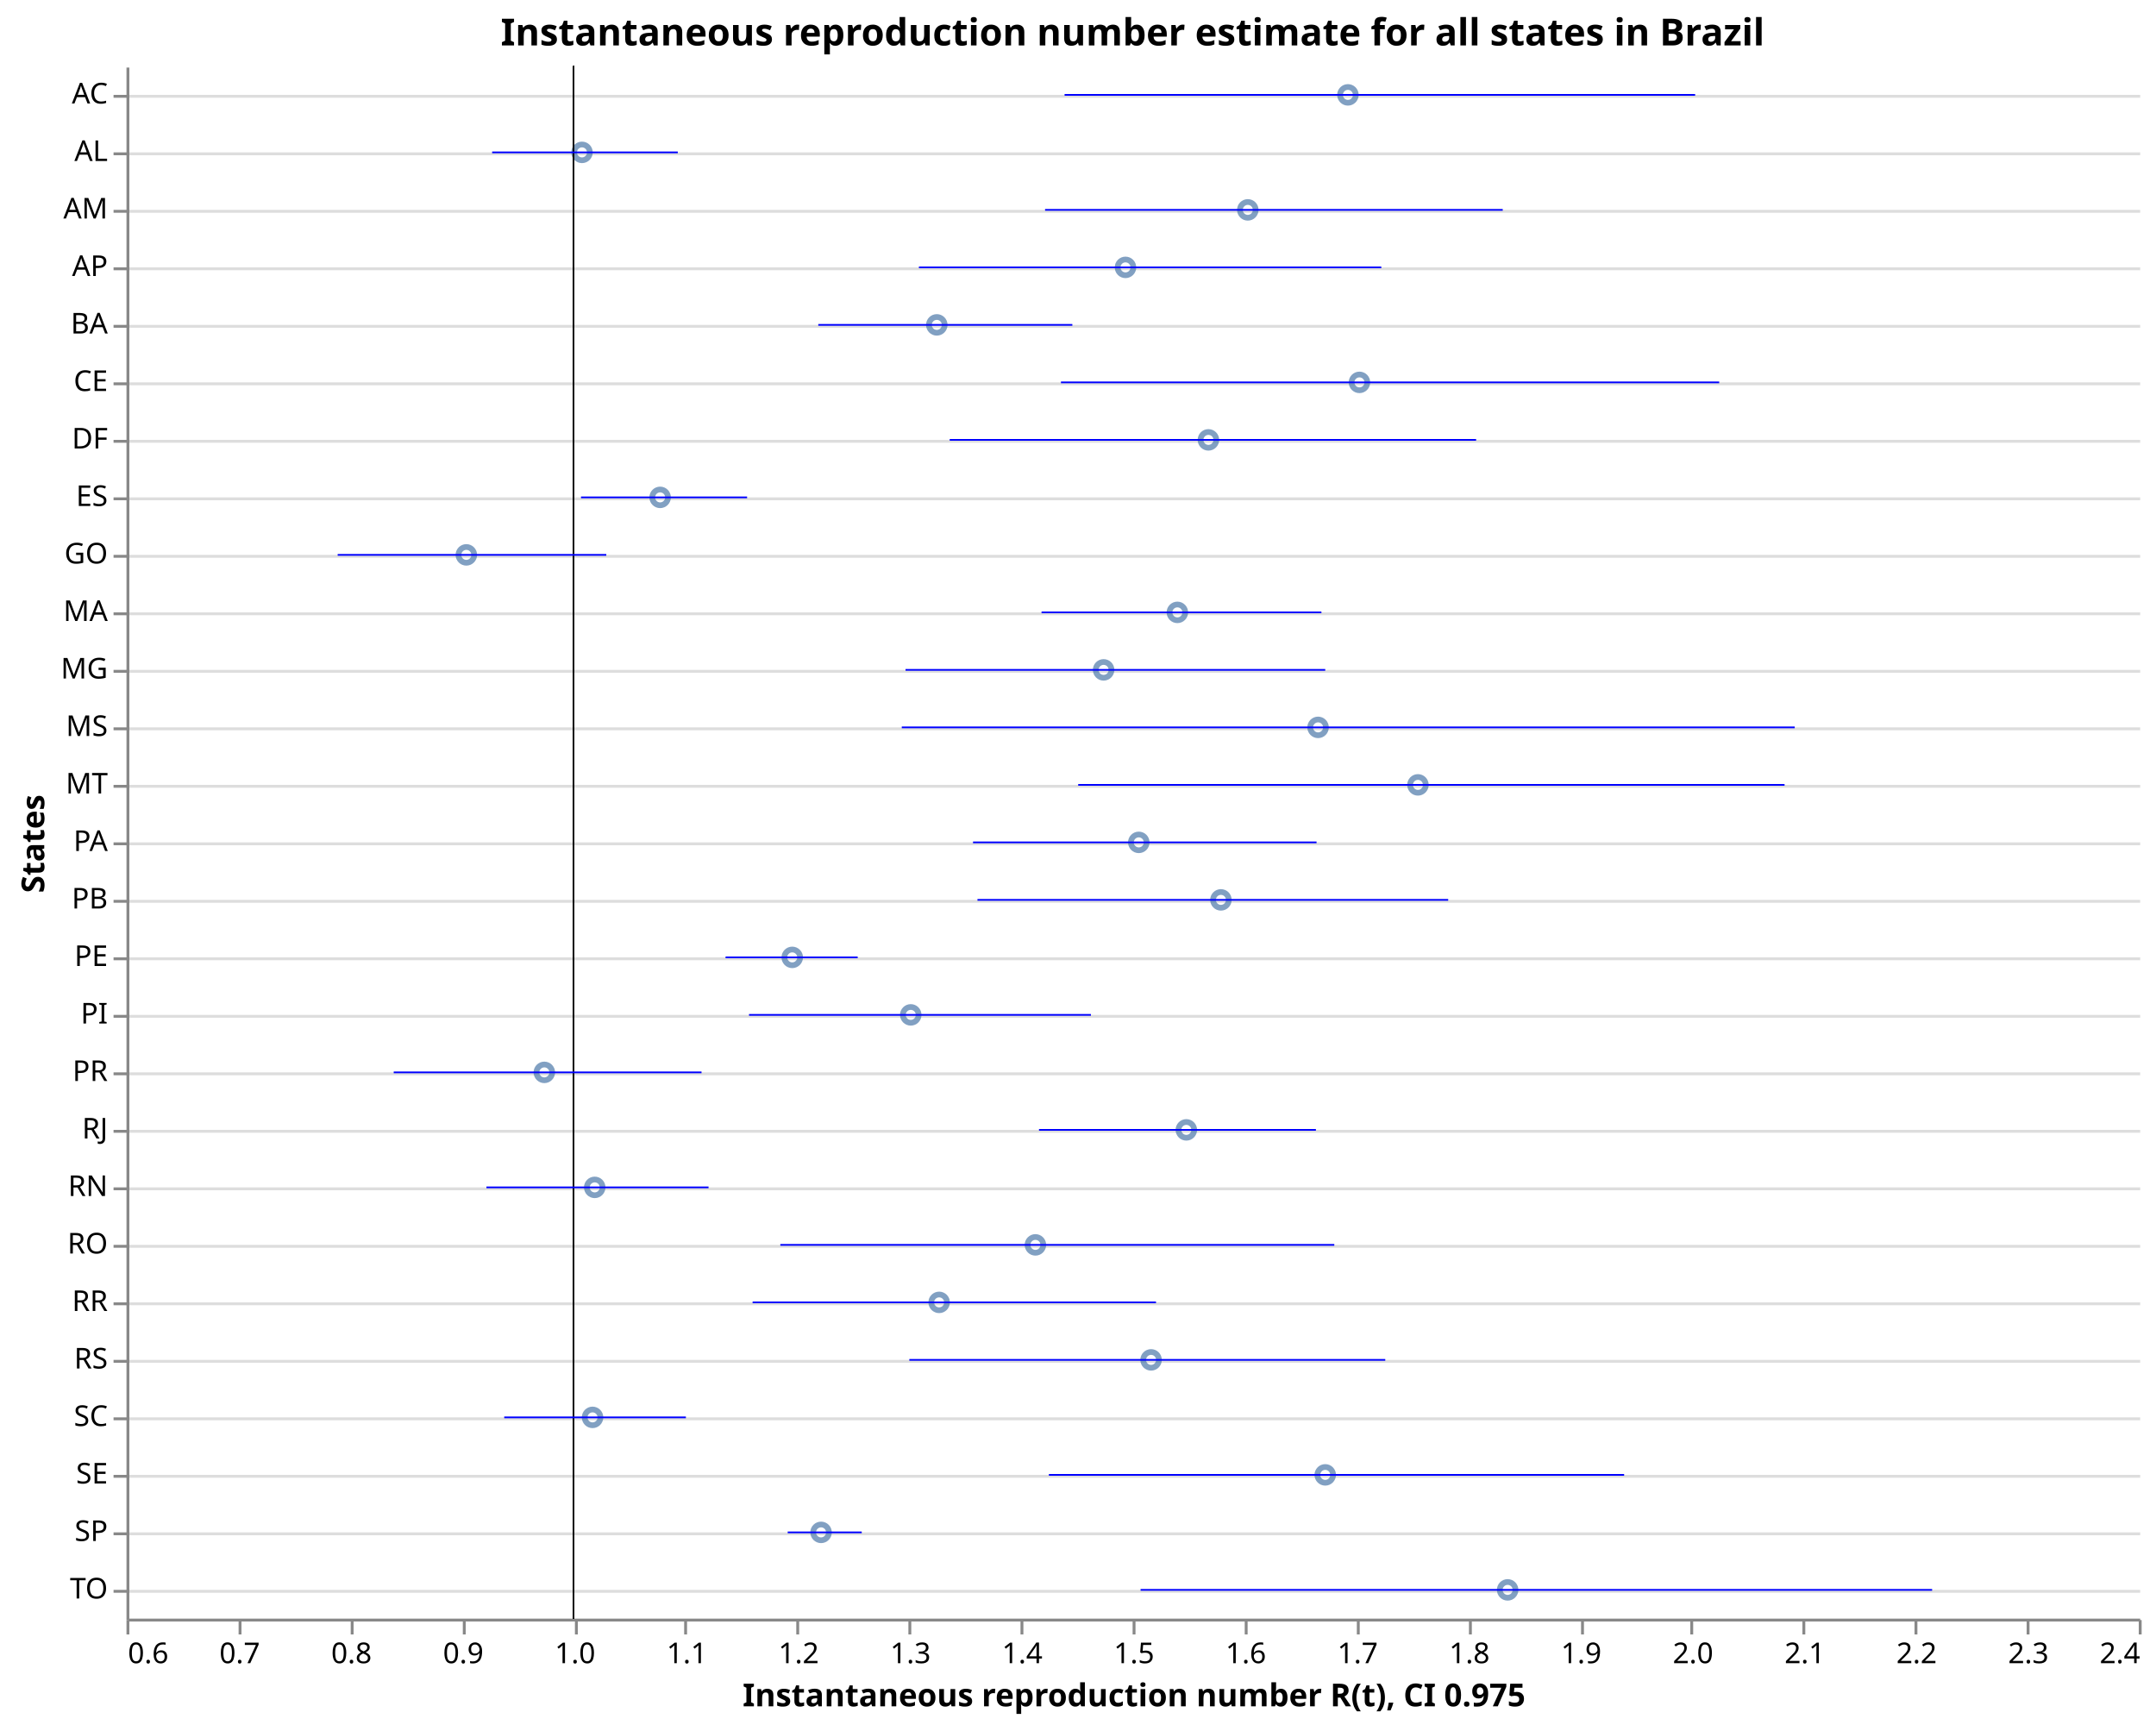
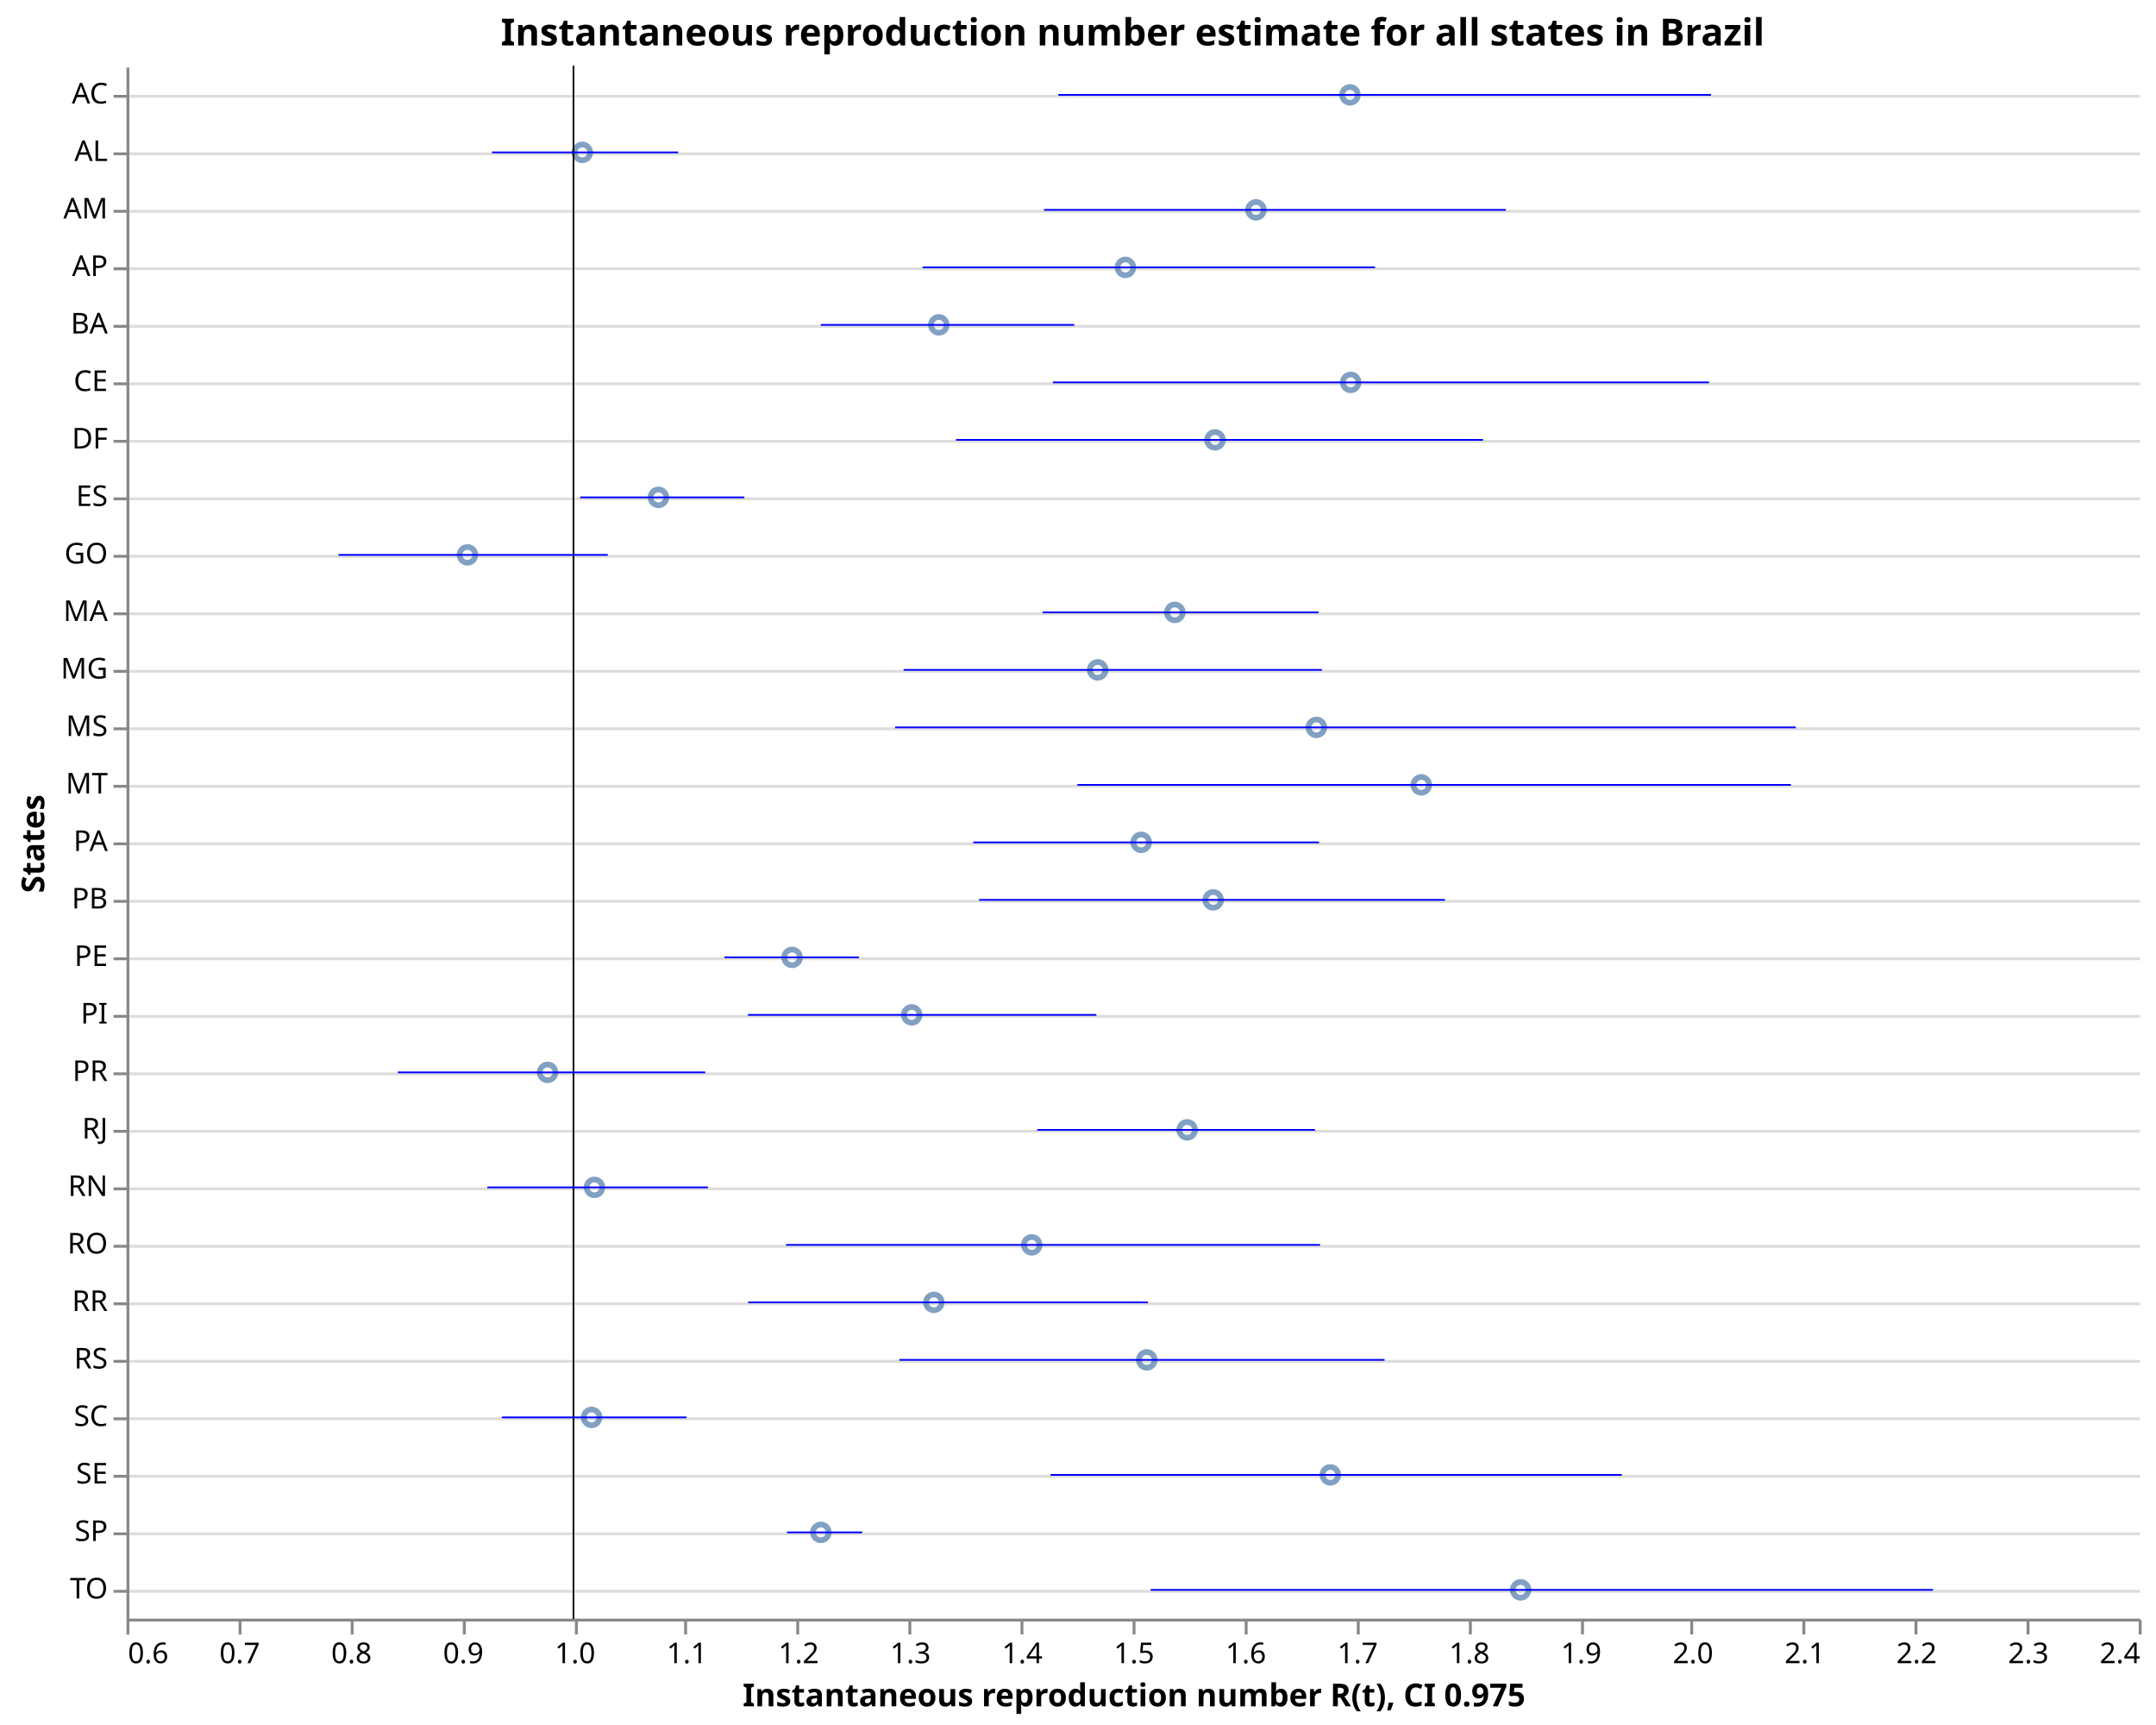
<svg xmlns="http://www.w3.org/2000/svg" class="marks" width="750" height="600" viewBox="0 0 750 600" version="1.1">
  <rect width="750" height="600" style="fill: white;" />
  <g transform="translate(44,23)">
    <g class="mark-group role-frame root">
      <g transform="translate(0,0)">
        <path class="background" d="M0.5,0.5h700v540h-700Z" style="fill: none; stroke: none;" />
        <g>
          <g class="mark-group role-axis">
            <g transform="translate(0.5,0.5)">
              <path class="background" d="M0,0h0v0h0Z" style="pointer-events: none; fill: none;" />
              <g>
                <g class="mark-rule role-axis-grid" style="pointer-events: none;">
                  <line transform="translate(0,10)" x2="700" y2="0" style="fill: none; stroke: #ddd; stroke-width: 1; opacity: 1;" />
                  <line transform="translate(0,30)" x2="700" y2="0" style="fill: none; stroke: #ddd; stroke-width: 1; opacity: 1;" />
                  <line transform="translate(0,50)" x2="700" y2="0" style="fill: none; stroke: #ddd; stroke-width: 1; opacity: 1;" />
                  <line transform="translate(0,70)" x2="700" y2="0" style="fill: none; stroke: #ddd; stroke-width: 1; opacity: 1;" />
                  <line transform="translate(0,90)" x2="700" y2="0" style="fill: none; stroke: #ddd; stroke-width: 1; opacity: 1;" />
                  <line transform="translate(0,110)" x2="700" y2="0" style="fill: none; stroke: #ddd; stroke-width: 1; opacity: 1;" />
                  <line transform="translate(0,130)" x2="700" y2="0" style="fill: none; stroke: #ddd; stroke-width: 1; opacity: 1;" />
                  <line transform="translate(0,150)" x2="700" y2="0" style="fill: none; stroke: #ddd; stroke-width: 1; opacity: 1;" />
                  <line transform="translate(0,170)" x2="700" y2="0" style="fill: none; stroke: #ddd; stroke-width: 1; opacity: 1;" />
                  <line transform="translate(0,190)" x2="700" y2="0" style="fill: none; stroke: #ddd; stroke-width: 1; opacity: 1;" />
                  <line transform="translate(0,210)" x2="700" y2="0" style="fill: none; stroke: #ddd; stroke-width: 1; opacity: 1;" />
                  <line transform="translate(0,230)" x2="700" y2="0" style="fill: none; stroke: #ddd; stroke-width: 1; opacity: 1;" />
                  <line transform="translate(0,250)" x2="700" y2="0" style="fill: none; stroke: #ddd; stroke-width: 1; opacity: 1;" />
                  <line transform="translate(0,270)" x2="700" y2="0" style="fill: none; stroke: #ddd; stroke-width: 1; opacity: 1;" />
                  <line transform="translate(0,290)" x2="700" y2="0" style="fill: none; stroke: #ddd; stroke-width: 1; opacity: 1;" />
                  <line transform="translate(0,310)" x2="700" y2="0" style="fill: none; stroke: #ddd; stroke-width: 1; opacity: 1;" />
                  <line transform="translate(0,330)" x2="700" y2="0" style="fill: none; stroke: #ddd; stroke-width: 1; opacity: 1;" />
                  <line transform="translate(0,350)" x2="700" y2="0" style="fill: none; stroke: #ddd; stroke-width: 1; opacity: 1;" />
                  <line transform="translate(0,370)" x2="700" y2="0" style="fill: none; stroke: #ddd; stroke-width: 1; opacity: 1;" />
                  <line transform="translate(0,390)" x2="700" y2="0" style="fill: none; stroke: #ddd; stroke-width: 1; opacity: 1;" />
                  <line transform="translate(0,410)" x2="700" y2="0" style="fill: none; stroke: #ddd; stroke-width: 1; opacity: 1;" />
                  <line transform="translate(0,430)" x2="700" y2="0" style="fill: none; stroke: #ddd; stroke-width: 1; opacity: 1;" />
                  <line transform="translate(0,450)" x2="700" y2="0" style="fill: none; stroke: #ddd; stroke-width: 1; opacity: 1;" />
                  <line transform="translate(0,470)" x2="700" y2="0" style="fill: none; stroke: #ddd; stroke-width: 1; opacity: 1;" />
                  <line transform="translate(0,490)" x2="700" y2="0" style="fill: none; stroke: #ddd; stroke-width: 1; opacity: 1;" />
                  <line transform="translate(0,510)" x2="700" y2="0" style="fill: none; stroke: #ddd; stroke-width: 1; opacity: 1;" />
                  <line transform="translate(0,530)" x2="700" y2="0" style="fill: none; stroke: #ddd; stroke-width: 1; opacity: 1;" />
                </g>
              </g>
              <path class="foreground" d="" style="pointer-events: none; display: none; fill: none;" />
            </g>
          </g>
          <g class="mark-group role-axis">
            <g transform="translate(0.5,540.5)">
              <path class="background" d="M0,0h0v0h0Z" style="pointer-events: none; fill: none;" />
              <g>
                <g class="mark-rule role-axis-tick" style="pointer-events: none;">
                  <line transform="translate(0,0)" x2="0" y2="5" style="fill: none; stroke: #888; stroke-width: 1; opacity: 1;" />
                  <line transform="translate(39,0)" x2="0" y2="5" style="fill: none; stroke: #888; stroke-width: 1; opacity: 1;" />
                  <line transform="translate(78,0)" x2="0" y2="5" style="fill: none; stroke: #888; stroke-width: 1; opacity: 1;" />
                  <line transform="translate(117,0)" x2="0" y2="5" style="fill: none; stroke: #888; stroke-width: 1; opacity: 1;" />
                  <line transform="translate(156,0)" x2="0" y2="5" style="fill: none; stroke: #888; stroke-width: 1; opacity: 1;" />
                  <line transform="translate(194,0)" x2="0" y2="5" style="fill: none; stroke: #888; stroke-width: 1; opacity: 1;" />
                  <line transform="translate(233,0)" x2="0" y2="5" style="fill: none; stroke: #888; stroke-width: 1; opacity: 1;" />
                  <line transform="translate(272,0)" x2="0" y2="5" style="fill: none; stroke: #888; stroke-width: 1; opacity: 1;" />
                  <line transform="translate(311,0)" x2="0" y2="5" style="fill: none; stroke: #888; stroke-width: 1; opacity: 1;" />
                  <line transform="translate(350,0)" x2="0" y2="5" style="fill: none; stroke: #888; stroke-width: 1; opacity: 1;" />
                  <line transform="translate(389,0)" x2="0" y2="5" style="fill: none; stroke: #888; stroke-width: 1; opacity: 1;" />
                  <line transform="translate(428,0)" x2="0" y2="5" style="fill: none; stroke: #888; stroke-width: 1; opacity: 1;" />
                  <line transform="translate(467,0)" x2="0" y2="5" style="fill: none; stroke: #888; stroke-width: 1; opacity: 1;" />
                  <line transform="translate(506,0)" x2="0" y2="5" style="fill: none; stroke: #888; stroke-width: 1; opacity: 1;" />
                  <line transform="translate(544,0)" x2="0" y2="5" style="fill: none; stroke: #888; stroke-width: 1; opacity: 1;" />
                  <line transform="translate(583,0)" x2="0" y2="5" style="fill: none; stroke: #888; stroke-width: 1; opacity: 1;" />
                  <line transform="translate(622,0)" x2="0" y2="5" style="fill: none; stroke: #888; stroke-width: 1; opacity: 1;" />
                  <line transform="translate(661,0)" x2="0" y2="5" style="fill: none; stroke: #888; stroke-width: 1; opacity: 1;" />
                  <line transform="translate(700,0)" x2="0" y2="5" style="fill: none; stroke: #888; stroke-width: 1; opacity: 1;" />
                </g>
                <g class="mark-text role-axis-label" style="pointer-events: none;">
                  <text text-anchor="start" transform="translate(0,15)" style="font-family: sans-serif; font-size: 10px; fill: #000; opacity: 1;">0.6</text>
                  <text text-anchor="middle" transform="translate(38.88889,15)" style="font-family: sans-serif; font-size: 10px; fill: #000; opacity: 1;">0.7</text>
                  <text text-anchor="middle" transform="translate(77.77778,15)" style="font-family: sans-serif; font-size: 10px; fill: #000; opacity: 1;">0.8</text>
                  <text text-anchor="middle" transform="translate(116.6667,15)" style="font-family: sans-serif; font-size: 10px; fill: #000; opacity: 1;">0.9</text>
                  <text text-anchor="middle" transform="translate(155.5556,15)" style="font-family: sans-serif; font-size: 10px; fill: #000; opacity: 1;">1.0</text>
                  <text text-anchor="middle" transform="translate(194.4444,15)" style="font-family: sans-serif; font-size: 10px; fill: #000; opacity: 1;">1.1</text>
                  <text text-anchor="middle" transform="translate(233.3333,15)" style="font-family: sans-serif; font-size: 10px; fill: #000; opacity: 1;">1.2</text>
                  <text text-anchor="middle" transform="translate(272.2222,15)" style="font-family: sans-serif; font-size: 10px; fill: #000; opacity: 1;">1.3</text>
                  <text text-anchor="middle" transform="translate(311.1111,15)" style="font-family: sans-serif; font-size: 10px; fill: #000; opacity: 1;">1.4</text>
                  <text text-anchor="middle" transform="translate(350,15)" style="font-family: sans-serif; font-size: 10px; fill: #000; opacity: 1;">1.5</text>
                  <text text-anchor="middle" transform="translate(388.8889,15)" style="font-family: sans-serif; font-size: 10px; fill: #000; opacity: 1;">1.6</text>
                  <text text-anchor="middle" transform="translate(427.7778,15)" style="font-family: sans-serif; font-size: 10px; fill: #000; opacity: 1;">1.7</text>
                  <text text-anchor="middle" transform="translate(466.6667,15)" style="font-family: sans-serif; font-size: 10px; fill: #000; opacity: 1;">1.8</text>
                  <text text-anchor="middle" transform="translate(505.5556,15)" style="font-family: sans-serif; font-size: 10px; fill: #000; opacity: 1;">1.9</text>
                  <text text-anchor="middle" transform="translate(544.4444,15)" style="font-family: sans-serif; font-size: 10px; fill: #000; opacity: 1;">2.0</text>
                  <text text-anchor="middle" transform="translate(583.3333,15)" style="font-family: sans-serif; font-size: 10px; fill: #000; opacity: 1;">2.1</text>
                  <text text-anchor="middle" transform="translate(622.2222,15)" style="font-family: sans-serif; font-size: 10px; fill: #000; opacity: 1;">2.2</text>
                  <text text-anchor="middle" transform="translate(661.1111,15)" style="font-family: sans-serif; font-size: 10px; fill: #000; opacity: 1;">2.3</text>
                  <text text-anchor="end" transform="translate(700,15)" style="font-family: sans-serif; font-size: 10px; fill: #000; opacity: 1;">2.4</text>
                </g>
                <g class="mark-rule role-axis-domain" style="pointer-events: none;">
                  <line transform="translate(0,0)" x2="700" y2="0" style="fill: none; stroke: #888; stroke-width: 1; opacity: 1;" />
                </g>
                <g class="mark-text role-axis-title" style="pointer-events: none;">
                  <text text-anchor="middle" transform="translate(350,30)" style="font-family: sans-serif; font-size: 11px; font-weight: bold; fill: #000; opacity: 1;">Instantaneous reproduction number R(t), CI 0.975</text>
                </g>
              </g>
              <path class="foreground" d="" style="pointer-events: none; display: none; fill: none;" />
            </g>
          </g>
          <g class="mark-group role-axis">
            <g transform="translate(0.5,0.5)">
              <path class="background" d="M0,0h0v0h0Z" style="pointer-events: none; fill: none;" />
              <g>
                <g class="mark-rule role-axis-tick" style="pointer-events: none;">
                  <line transform="translate(0,10)" x2="-5" y2="0" style="fill: none; stroke: #888; stroke-width: 1; opacity: 1;" />
                  <line transform="translate(0,30)" x2="-5" y2="0" style="fill: none; stroke: #888; stroke-width: 1; opacity: 1;" />
                  <line transform="translate(0,50)" x2="-5" y2="0" style="fill: none; stroke: #888; stroke-width: 1; opacity: 1;" />
                  <line transform="translate(0,70)" x2="-5" y2="0" style="fill: none; stroke: #888; stroke-width: 1; opacity: 1;" />
                  <line transform="translate(0,90)" x2="-5" y2="0" style="fill: none; stroke: #888; stroke-width: 1; opacity: 1;" />
                  <line transform="translate(0,110)" x2="-5" y2="0" style="fill: none; stroke: #888; stroke-width: 1; opacity: 1;" />
                  <line transform="translate(0,130)" x2="-5" y2="0" style="fill: none; stroke: #888; stroke-width: 1; opacity: 1;" />
                  <line transform="translate(0,150)" x2="-5" y2="0" style="fill: none; stroke: #888; stroke-width: 1; opacity: 1;" />
                  <line transform="translate(0,170)" x2="-5" y2="0" style="fill: none; stroke: #888; stroke-width: 1; opacity: 1;" />
                  <line transform="translate(0,190)" x2="-5" y2="0" style="fill: none; stroke: #888; stroke-width: 1; opacity: 1;" />
                  <line transform="translate(0,210)" x2="-5" y2="0" style="fill: none; stroke: #888; stroke-width: 1; opacity: 1;" />
                  <line transform="translate(0,230)" x2="-5" y2="0" style="fill: none; stroke: #888; stroke-width: 1; opacity: 1;" />
                  <line transform="translate(0,250)" x2="-5" y2="0" style="fill: none; stroke: #888; stroke-width: 1; opacity: 1;" />
                  <line transform="translate(0,270)" x2="-5" y2="0" style="fill: none; stroke: #888; stroke-width: 1; opacity: 1;" />
                  <line transform="translate(0,290)" x2="-5" y2="0" style="fill: none; stroke: #888; stroke-width: 1; opacity: 1;" />
                  <line transform="translate(0,310)" x2="-5" y2="0" style="fill: none; stroke: #888; stroke-width: 1; opacity: 1;" />
                  <line transform="translate(0,330)" x2="-5" y2="0" style="fill: none; stroke: #888; stroke-width: 1; opacity: 1;" />
                  <line transform="translate(0,350)" x2="-5" y2="0" style="fill: none; stroke: #888; stroke-width: 1; opacity: 1;" />
                  <line transform="translate(0,370)" x2="-5" y2="0" style="fill: none; stroke: #888; stroke-width: 1; opacity: 1;" />
                  <line transform="translate(0,390)" x2="-5" y2="0" style="fill: none; stroke: #888; stroke-width: 1; opacity: 1;" />
                  <line transform="translate(0,410)" x2="-5" y2="0" style="fill: none; stroke: #888; stroke-width: 1; opacity: 1;" />
                  <line transform="translate(0,430)" x2="-5" y2="0" style="fill: none; stroke: #888; stroke-width: 1; opacity: 1;" />
                  <line transform="translate(0,450)" x2="-5" y2="0" style="fill: none; stroke: #888; stroke-width: 1; opacity: 1;" />
                  <line transform="translate(0,470)" x2="-5" y2="0" style="fill: none; stroke: #888; stroke-width: 1; opacity: 1;" />
                  <line transform="translate(0,490)" x2="-5" y2="0" style="fill: none; stroke: #888; stroke-width: 1; opacity: 1;" />
                  <line transform="translate(0,510)" x2="-5" y2="0" style="fill: none; stroke: #888; stroke-width: 1; opacity: 1;" />
                  <line transform="translate(0,530)" x2="-5" y2="0" style="fill: none; stroke: #888; stroke-width: 1; opacity: 1;" />
                </g>
                <g class="mark-text role-axis-label" style="pointer-events: none;">
                  <text text-anchor="end" transform="translate(-7,12.5)" style="font-family: sans-serif; font-size: 10px; fill: #000; opacity: 1;">AC</text>
                  <text text-anchor="end" transform="translate(-7,32.5)" style="font-family: sans-serif; font-size: 10px; fill: #000; opacity: 1;">AL</text>
                  <text text-anchor="end" transform="translate(-7,52.5)" style="font-family: sans-serif; font-size: 10px; fill: #000; opacity: 1;">AM</text>
                  <text text-anchor="end" transform="translate(-7,72.5)" style="font-family: sans-serif; font-size: 10px; fill: #000; opacity: 1;">AP</text>
                  <text text-anchor="end" transform="translate(-7,92.5)" style="font-family: sans-serif; font-size: 10px; fill: #000; opacity: 1;">BA</text>
                  <text text-anchor="end" transform="translate(-7,112.5)" style="font-family: sans-serif; font-size: 10px; fill: #000; opacity: 1;">CE</text>
                  <text text-anchor="end" transform="translate(-7,132.5)" style="font-family: sans-serif; font-size: 10px; fill: #000; opacity: 1;">DF</text>
                  <text text-anchor="end" transform="translate(-7,152.5)" style="font-family: sans-serif; font-size: 10px; fill: #000; opacity: 1;">ES</text>
                  <text text-anchor="end" transform="translate(-7,172.5)" style="font-family: sans-serif; font-size: 10px; fill: #000; opacity: 1;">GO</text>
                  <text text-anchor="end" transform="translate(-7,192.5)" style="font-family: sans-serif; font-size: 10px; fill: #000; opacity: 1;">MA</text>
                  <text text-anchor="end" transform="translate(-7,212.5)" style="font-family: sans-serif; font-size: 10px; fill: #000; opacity: 1;">MG</text>
                  <text text-anchor="end" transform="translate(-7,232.5)" style="font-family: sans-serif; font-size: 10px; fill: #000; opacity: 1;">MS</text>
                  <text text-anchor="end" transform="translate(-7,252.5)" style="font-family: sans-serif; font-size: 10px; fill: #000; opacity: 1;">MT</text>
                  <text text-anchor="end" transform="translate(-7,272.5)" style="font-family: sans-serif; font-size: 10px; fill: #000; opacity: 1;">PA</text>
                  <text text-anchor="end" transform="translate(-7,292.5)" style="font-family: sans-serif; font-size: 10px; fill: #000; opacity: 1;">PB</text>
                  <text text-anchor="end" transform="translate(-7,312.5)" style="font-family: sans-serif; font-size: 10px; fill: #000; opacity: 1;">PE</text>
                  <text text-anchor="end" transform="translate(-7,332.5)" style="font-family: sans-serif; font-size: 10px; fill: #000; opacity: 1;">PI</text>
                  <text text-anchor="end" transform="translate(-7,352.5)" style="font-family: sans-serif; font-size: 10px; fill: #000; opacity: 1;">PR</text>
                  <text text-anchor="end" transform="translate(-7,372.5)" style="font-family: sans-serif; font-size: 10px; fill: #000; opacity: 1;">RJ</text>
                  <text text-anchor="end" transform="translate(-7,392.5)" style="font-family: sans-serif; font-size: 10px; fill: #000; opacity: 1;">RN</text>
                  <text text-anchor="end" transform="translate(-7,412.5)" style="font-family: sans-serif; font-size: 10px; fill: #000; opacity: 1;">RO</text>
                  <text text-anchor="end" transform="translate(-7,432.5)" style="font-family: sans-serif; font-size: 10px; fill: #000; opacity: 1;">RR</text>
                  <text text-anchor="end" transform="translate(-7,452.5)" style="font-family: sans-serif; font-size: 10px; fill: #000; opacity: 1;">RS</text>
                  <text text-anchor="end" transform="translate(-7,472.5)" style="font-family: sans-serif; font-size: 10px; fill: #000; opacity: 1;">SC</text>
                  <text text-anchor="end" transform="translate(-7,492.5)" style="font-family: sans-serif; font-size: 10px; fill: #000; opacity: 1;">SE</text>
                  <text text-anchor="end" transform="translate(-7,512.5)" style="font-family: sans-serif; font-size: 10px; fill: #000; opacity: 1;">SP</text>
                  <text text-anchor="end" transform="translate(-7,532.5)" style="font-family: sans-serif; font-size: 10px; fill: #000; opacity: 1;">TO</text>
                </g>
                <g class="mark-rule role-axis-domain" style="pointer-events: none;">
                  <line transform="translate(0,0)" x2="0" y2="540" style="fill: none; stroke: #888; stroke-width: 1; opacity: 1;" />
                </g>
                <g class="mark-text role-axis-title" style="pointer-events: none;">
                  <text text-anchor="middle" transform="translate(-27.1084,270) rotate(-90) translate(0,-2)" style="font-family: sans-serif; font-size: 11px; font-weight: bold; fill: #000; opacity: 1;">States</text>
                </g>
              </g>
              <path class="foreground" d="" style="pointer-events: none; display: none; fill: none;" />
            </g>
          </g>
          <g class="mark-symbol role-mark layer_0_marks">
-             <path transform="translate(118.2255,170)" d="M2.739,0A2.739,2.739,0,1,1,-2.739,0A2.739,2.739,0,1,1,2.739,0" style="fill: none; stroke: #4c78a8; stroke-width: 2; opacity: 0.7;" />
-             <path transform="translate(145.356,350)" d="M2.739,0A2.739,2.739,0,1,1,-2.739,0A2.739,2.739,0,1,1,2.739,0" style="fill: none; stroke: #4c78a8; stroke-width: 2; opacity: 0.7;" />
-             <path transform="translate(158.4546,30)" d="M2.739,0A2.739,2.739,0,1,1,-2.739,0A2.739,2.739,0,1,1,2.739,0" style="fill: none; stroke: #4c78a8; stroke-width: 2; opacity: 0.7;" />
-             <path transform="translate(162.1288,470)" d="M2.739,0A2.739,2.739,0,1,1,-2.739,0A2.739,2.739,0,1,1,2.739,0" style="fill: none; stroke: #4c78a8; stroke-width: 2; opacity: 0.7;" />
-             <path transform="translate(162.8834,390)" d="M2.739,0A2.739,2.739,0,1,1,-2.739,0A2.739,2.739,0,1,1,2.739,0" style="fill: none; stroke: #4c78a8; stroke-width: 2; opacity: 0.7;" />
-             <path transform="translate(185.6372,150)" d="M2.739,0A2.739,2.739,0,1,1,-2.739,0A2.739,2.739,0,1,1,2.739,0" style="fill: none; stroke: #4c78a8; stroke-width: 2; opacity: 0.7;" />
-             <path transform="translate(231.5961,310)" d="M2.739,0A2.739,2.739,0,1,1,-2.739,0A2.739,2.739,0,1,1,2.739,0" style="fill: none; stroke: #4c78a8; stroke-width: 2; opacity: 0.7;" />
-             <path transform="translate(241.6196,510)" d="M2.739,0A2.739,2.739,0,1,1,-2.739,0A2.739,2.739,0,1,1,2.739,0" style="fill: none; stroke: #4c78a8; stroke-width: 2; opacity: 0.7;" />
-             <path transform="translate(272.8231,330)" d="M2.739,0A2.739,2.739,0,1,1,-2.739,0A2.739,2.739,0,1,1,2.739,0" style="fill: none; stroke: #4c78a8; stroke-width: 2; opacity: 0.7;" />
-             <path transform="translate(281.8814,90)" d="M2.739,0A2.739,2.739,0,1,1,-2.739,0A2.739,2.739,0,1,1,2.739,0" style="fill: none; stroke: #4c78a8; stroke-width: 2; opacity: 0.7;" />
-             <path transform="translate(282.6951,430)" d="M2.739,0A2.739,2.739,0,1,1,-2.739,0A2.739,2.739,0,1,1,2.739,0" style="fill: none; stroke: #4c78a8; stroke-width: 2; opacity: 0.7;" />
-             <path transform="translate(316.1875,410)" d="M2.739,0A2.739,2.739,0,1,1,-2.739,0A2.739,2.739,0,1,1,2.739,0" style="fill: none; stroke: #4c78a8; stroke-width: 2; opacity: 0.7;" />
-             <path transform="translate(339.9107,210)" d="M2.739,0A2.739,2.739,0,1,1,-2.739,0A2.739,2.739,0,1,1,2.739,0" style="fill: none; stroke: #4c78a8; stroke-width: 2; opacity: 0.7;" />
-             <path transform="translate(347.5199,70)" d="M2.739,0A2.739,2.739,0,1,1,-2.739,0A2.739,2.739,0,1,1,2.739,0" style="fill: none; stroke: #4c78a8; stroke-width: 2; opacity: 0.7;" />
-             <path transform="translate(352.144,270)" d="M2.739,0A2.739,2.739,0,1,1,-2.739,0A2.739,2.739,0,1,1,2.739,0" style="fill: none; stroke: #4c78a8; stroke-width: 2; opacity: 0.7;" />
-             <path transform="translate(356.4196,450)" d="M2.739,0A2.739,2.739,0,1,1,-2.739,0A2.739,2.739,0,1,1,2.739,0" style="fill: none; stroke: #4c78a8; stroke-width: 2; opacity: 0.7;" />
-             <path transform="translate(365.569,190)" d="M2.739,0A2.739,2.739,0,1,1,-2.739,0A2.739,2.739,0,1,1,2.739,0" style="fill: none; stroke: #4c78a8; stroke-width: 2; opacity: 0.7;" />
-             <path transform="translate(368.6851,370)" d="M2.739,0A2.739,2.739,0,1,1,-2.739,0A2.739,2.739,0,1,1,2.739,0" style="fill: none; stroke: #4c78a8; stroke-width: 2; opacity: 0.7;" />
-             <path transform="translate(376.3695,130)" d="M2.739,0A2.739,2.739,0,1,1,-2.739,0A2.739,2.739,0,1,1,2.739,0" style="fill: none; stroke: #4c78a8; stroke-width: 2; opacity: 0.7;" />
-             <path transform="translate(380.7183,290)" d="M2.739,0A2.739,2.739,0,1,1,-2.739,0A2.739,2.739,0,1,1,2.739,0" style="fill: none; stroke: #4c78a8; stroke-width: 2; opacity: 0.7;" />
-             <path transform="translate(390.0665,50)" d="M2.739,0A2.739,2.739,0,1,1,-2.739,0A2.739,2.739,0,1,1,2.739,0" style="fill: none; stroke: #4c78a8; stroke-width: 2; opacity: 0.7;" />
-             <path transform="translate(414.5119,230)" d="M2.739,0A2.739,2.739,0,1,1,-2.739,0A2.739,2.739,0,1,1,2.739,0" style="fill: none; stroke: #4c78a8; stroke-width: 2; opacity: 0.7;" />
-             <path transform="translate(417.0064,490)" d="M2.739,0A2.739,2.739,0,1,1,-2.739,0A2.739,2.739,0,1,1,2.739,0" style="fill: none; stroke: #4c78a8; stroke-width: 2; opacity: 0.7;" />
-             <path transform="translate(424.8951,10)" d="M2.739,0A2.739,2.739,0,1,1,-2.739,0A2.739,2.739,0,1,1,2.739,0" style="fill: none; stroke: #4c78a8; stroke-width: 2; opacity: 0.7;" />
-             <path transform="translate(428.9062,110)" d="M2.739,0A2.739,2.739,0,1,1,-2.739,0A2.739,2.739,0,1,1,2.739,0" style="fill: none; stroke: #4c78a8; stroke-width: 2; opacity: 0.7;" />
-             <path transform="translate(449.2556,250)" d="M2.739,0A2.739,2.739,0,1,1,-2.739,0A2.739,2.739,0,1,1,2.739,0" style="fill: none; stroke: #4c78a8; stroke-width: 2; opacity: 0.7;" />
-             <path transform="translate(480.4571,530)" d="M2.739,0A2.739,2.739,0,1,1,-2.739,0A2.739,2.739,0,1,1,2.739,0" style="fill: none; stroke: #4c78a8; stroke-width: 2; opacity: 0.7;" />
+             <path transform="translate(118.6065,170)" d="M2.739,0A2.739,2.739,0,1,1,-2.739,0A2.739,2.739,0,1,1,2.739,0" style="fill: none; stroke: #4c78a8; stroke-width: 2; opacity: 0.7;" />
+             <path transform="translate(146.4821,350)" d="M2.739,0A2.739,2.739,0,1,1,-2.739,0A2.739,2.739,0,1,1,2.739,0" style="fill: none; stroke: #4c78a8; stroke-width: 2; opacity: 0.7;" />
+             <path transform="translate(158.559,30)" d="M2.739,0A2.739,2.739,0,1,1,-2.739,0A2.739,2.739,0,1,1,2.739,0" style="fill: none; stroke: #4c78a8; stroke-width: 2; opacity: 0.7;" />
+             <path transform="translate(161.8014,470)" d="M2.739,0A2.739,2.739,0,1,1,-2.739,0A2.739,2.739,0,1,1,2.739,0" style="fill: none; stroke: #4c78a8; stroke-width: 2; opacity: 0.7;" />
+             <path transform="translate(162.7875,390)" d="M2.739,0A2.739,2.739,0,1,1,-2.739,0A2.739,2.739,0,1,1,2.739,0" style="fill: none; stroke: #4c78a8; stroke-width: 2; opacity: 0.7;" />
+             <path transform="translate(185.0509,150)" d="M2.739,0A2.739,2.739,0,1,1,-2.739,0A2.739,2.739,0,1,1,2.739,0" style="fill: none; stroke: #4c78a8; stroke-width: 2; opacity: 0.7;" />
+             <path transform="translate(231.5397,310)" d="M2.739,0A2.739,2.739,0,1,1,-2.739,0A2.739,2.739,0,1,1,2.739,0" style="fill: none; stroke: #4c78a8; stroke-width: 2; opacity: 0.7;" />
+             <path transform="translate(241.5442,510)" d="M2.739,0A2.739,2.739,0,1,1,-2.739,0A2.739,2.739,0,1,1,2.739,0" style="fill: none; stroke: #4c78a8; stroke-width: 2; opacity: 0.7;" />
+             <path transform="translate(273.1557,330)" d="M2.739,0A2.739,2.739,0,1,1,-2.739,0A2.739,2.739,0,1,1,2.739,0" style="fill: none; stroke: #4c78a8; stroke-width: 2; opacity: 0.7;" />
+             <path transform="translate(280.8542,430)" d="M2.739,0A2.739,2.739,0,1,1,-2.739,0A2.739,2.739,0,1,1,2.739,0" style="fill: none; stroke: #4c78a8; stroke-width: 2; opacity: 0.7;" />
+             <path transform="translate(282.5818,90)" d="M2.739,0A2.739,2.739,0,1,1,-2.739,0A2.739,2.739,0,1,1,2.739,0" style="fill: none; stroke: #4c78a8; stroke-width: 2; opacity: 0.7;" />
+             <path transform="translate(314.9095,410)" d="M2.739,0A2.739,2.739,0,1,1,-2.739,0A2.739,2.739,0,1,1,2.739,0" style="fill: none; stroke: #4c78a8; stroke-width: 2; opacity: 0.7;" />
+             <path transform="translate(337.8424,210)" d="M2.739,0A2.739,2.739,0,1,1,-2.739,0A2.739,2.739,0,1,1,2.739,0" style="fill: none; stroke: #4c78a8; stroke-width: 2; opacity: 0.7;" />
+             <path transform="translate(347.4931,70)" d="M2.739,0A2.739,2.739,0,1,1,-2.739,0A2.739,2.739,0,1,1,2.739,0" style="fill: none; stroke: #4c78a8; stroke-width: 2; opacity: 0.7;" />
+             <path transform="translate(352.9838,270)" d="M2.739,0A2.739,2.739,0,1,1,-2.739,0A2.739,2.739,0,1,1,2.739,0" style="fill: none; stroke: #4c78a8; stroke-width: 2; opacity: 0.7;" />
+             <path transform="translate(354.9173,450)" d="M2.739,0A2.739,2.739,0,1,1,-2.739,0A2.739,2.739,0,1,1,2.739,0" style="fill: none; stroke: #4c78a8; stroke-width: 2; opacity: 0.7;" />
+             <path transform="translate(364.6846,190)" d="M2.739,0A2.739,2.739,0,1,1,-2.739,0A2.739,2.739,0,1,1,2.739,0" style="fill: none; stroke: #4c78a8; stroke-width: 2; opacity: 0.7;" />
+             <path transform="translate(368.9653,370)" d="M2.739,0A2.739,2.739,0,1,1,-2.739,0A2.739,2.739,0,1,1,2.739,0" style="fill: none; stroke: #4c78a8; stroke-width: 2; opacity: 0.7;" />
+             <path transform="translate(378.0298,290)" d="M2.739,0A2.739,2.739,0,1,1,-2.739,0A2.739,2.739,0,1,1,2.739,0" style="fill: none; stroke: #4c78a8; stroke-width: 2; opacity: 0.7;" />
+             <path transform="translate(378.6557,130)" d="M2.739,0A2.739,2.739,0,1,1,-2.739,0A2.739,2.739,0,1,1,2.739,0" style="fill: none; stroke: #4c78a8; stroke-width: 2; opacity: 0.7;" />
+             <path transform="translate(392.9037,50)" d="M2.739,0A2.739,2.739,0,1,1,-2.739,0A2.739,2.739,0,1,1,2.739,0" style="fill: none; stroke: #4c78a8; stroke-width: 2; opacity: 0.7;" />
+             <path transform="translate(413.9271,230)" d="M2.739,0A2.739,2.739,0,1,1,-2.739,0A2.739,2.739,0,1,1,2.739,0" style="fill: none; stroke: #4c78a8; stroke-width: 2; opacity: 0.7;" />
+             <path transform="translate(418.7789,490)" d="M2.739,0A2.739,2.739,0,1,1,-2.739,0A2.739,2.739,0,1,1,2.739,0" style="fill: none; stroke: #4c78a8; stroke-width: 2; opacity: 0.7;" />
+             <path transform="translate(425.6086,10)" d="M2.739,0A2.739,2.739,0,1,1,-2.739,0A2.739,2.739,0,1,1,2.739,0" style="fill: none; stroke: #4c78a8; stroke-width: 2; opacity: 0.7;" />
+             <path transform="translate(425.8562,110)" d="M2.739,0A2.739,2.739,0,1,1,-2.739,0A2.739,2.739,0,1,1,2.739,0" style="fill: none; stroke: #4c78a8; stroke-width: 2; opacity: 0.7;" />
+             <path transform="translate(450.4139,250)" d="M2.739,0A2.739,2.739,0,1,1,-2.739,0A2.739,2.739,0,1,1,2.739,0" style="fill: none; stroke: #4c78a8; stroke-width: 2; opacity: 0.7;" />
+             <path transform="translate(484.9688,530)" d="M2.739,0A2.739,2.739,0,1,1,-2.739,0A2.739,2.739,0,1,1,2.739,0" style="fill: none; stroke: #4c78a8; stroke-width: 2; opacity: 0.7;" />
          </g>
          <g class="mark-rule role-mark layer_1_marks">
            <line transform="translate(155.5556,0)" x2="0" y2="540" style="fill: none; stroke: black; stroke-width: 0.2;" />
            <line transform="translate(155.5556,0)" x2="0" y2="540" style="fill: none; stroke: black; stroke-width: 0.2;" />
            <line transform="translate(155.5556,0)" x2="0" y2="540" style="fill: none; stroke: black; stroke-width: 0.2;" />
            <line transform="translate(155.5556,0)" x2="0" y2="540" style="fill: none; stroke: black; stroke-width: 0.2;" />
            <line transform="translate(155.5556,0)" x2="0" y2="540" style="fill: none; stroke: black; stroke-width: 0.2;" />
            <line transform="translate(155.5556,0)" x2="0" y2="540" style="fill: none; stroke: black; stroke-width: 0.2;" />
            <line transform="translate(155.5556,0)" x2="0" y2="540" style="fill: none; stroke: black; stroke-width: 0.2;" />
            <line transform="translate(155.5556,0)" x2="0" y2="540" style="fill: none; stroke: black; stroke-width: 0.2;" />
            <line transform="translate(155.5556,0)" x2="0" y2="540" style="fill: none; stroke: black; stroke-width: 0.2;" />
            <line transform="translate(155.5556,0)" x2="0" y2="540" style="fill: none; stroke: black; stroke-width: 0.2;" />
            <line transform="translate(155.5556,0)" x2="0" y2="540" style="fill: none; stroke: black; stroke-width: 0.2;" />
            <line transform="translate(155.5556,0)" x2="0" y2="540" style="fill: none; stroke: black; stroke-width: 0.2;" />
            <line transform="translate(155.5556,0)" x2="0" y2="540" style="fill: none; stroke: black; stroke-width: 0.2;" />
            <line transform="translate(155.5556,0)" x2="0" y2="540" style="fill: none; stroke: black; stroke-width: 0.2;" />
            <line transform="translate(155.5556,0)" x2="0" y2="540" style="fill: none; stroke: black; stroke-width: 0.2;" />
            <line transform="translate(155.5556,0)" x2="0" y2="540" style="fill: none; stroke: black; stroke-width: 0.2;" />
            <line transform="translate(155.5556,0)" x2="0" y2="540" style="fill: none; stroke: black; stroke-width: 0.2;" />
            <line transform="translate(155.5556,0)" x2="0" y2="540" style="fill: none; stroke: black; stroke-width: 0.2;" />
            <line transform="translate(155.5556,0)" x2="0" y2="540" style="fill: none; stroke: black; stroke-width: 0.2;" />
            <line transform="translate(155.5556,0)" x2="0" y2="540" style="fill: none; stroke: black; stroke-width: 0.2;" />
            <line transform="translate(155.5556,0)" x2="0" y2="540" style="fill: none; stroke: black; stroke-width: 0.2;" />
            <line transform="translate(155.5556,0)" x2="0" y2="540" style="fill: none; stroke: black; stroke-width: 0.2;" />
            <line transform="translate(155.5556,0)" x2="0" y2="540" style="fill: none; stroke: black; stroke-width: 0.2;" />
            <line transform="translate(155.5556,0)" x2="0" y2="540" style="fill: none; stroke: black; stroke-width: 0.2;" />
            <line transform="translate(155.5556,0)" x2="0" y2="540" style="fill: none; stroke: black; stroke-width: 0.2;" />
            <line transform="translate(155.5556,0)" x2="0" y2="540" style="fill: none; stroke: black; stroke-width: 0.2;" />
            <line transform="translate(155.5556,0)" x2="0" y2="540" style="fill: none; stroke: black; stroke-width: 0.2;" />
          </g>
          <g class="mark-rule role-mark layer_2_marks">
-             <line transform="translate(73.46483,170)" x2="93.44" y2="0" style="fill: none; stroke: blue; stroke-width: 0.6;" />
-             <line transform="translate(92.95815,350)" x2="107.081" y2="0" style="fill: none; stroke: blue; stroke-width: 0.6;" />
-             <line transform="translate(127.2013,30)" x2="64.58" y2="0" style="fill: none; stroke: blue; stroke-width: 0.6;" />
-             <line transform="translate(131.4033,470)" x2="63.19" y2="0" style="fill: none; stroke: blue; stroke-width: 0.6;" />
-             <line transform="translate(125.2137,390)" x2="77.265" y2="0" style="fill: none; stroke: blue; stroke-width: 0.6;" />
-             <line transform="translate(158.1146,150)" x2="57.771" y2="0" style="fill: none; stroke: blue; stroke-width: 0.6;" />
-             <line transform="translate(208.3991,310)" x2="45.956" y2="0" style="fill: none; stroke: blue; stroke-width: 0.6;" />
-             <line transform="translate(230.0115,510)" x2="25.754" y2="0" style="fill: none; stroke: blue; stroke-width: 0.6;" />
-             <line transform="translate(216.5555,330)" x2="118.937" y2="0" style="fill: none; stroke: blue; stroke-width: 0.6;" />
-             <line transform="translate(240.6523,90)" x2="88.38" y2="0" style="fill: none; stroke: blue; stroke-width: 0.6;" />
-             <line transform="translate(217.8061,430)" x2="140.322" y2="0" style="fill: none; stroke: blue; stroke-width: 0.6;" />
-             <line transform="translate(227.4497,410)" x2="192.705" y2="0" style="fill: none; stroke: blue; stroke-width: 0.6;" />
-             <line transform="translate(271.0045,210)" x2="146.004" y2="0" style="fill: none; stroke: blue; stroke-width: 0.6;" />
-             <line transform="translate(275.662,70)" x2="160.84" y2="0" style="fill: none; stroke: blue; stroke-width: 0.6;" />
-             <line transform="translate(294.482,270)" x2="119.503" y2="0" style="fill: none; stroke: blue; stroke-width: 0.6;" />
-             <line transform="translate(272.3235,450)" x2="165.564" y2="0" style="fill: none; stroke: blue; stroke-width: 0.6;" />
-             <line transform="translate(318.3197,190)" x2="97.355" y2="0" style="fill: none; stroke: blue; stroke-width: 0.6;" />
-             <line transform="translate(317.4363,370)" x2="96.325" y2="0" style="fill: none; stroke: blue; stroke-width: 0.6;" />
-             <line transform="translate(286.3657,130)" x2="183.125" y2="0" style="fill: none; stroke: blue; stroke-width: 0.6;" />
-             <line transform="translate(296.0285,290)" x2="163.749" y2="0" style="fill: none; stroke: blue; stroke-width: 0.6;" />
-             <line transform="translate(319.549,50)" x2="159.203" y2="0" style="fill: none; stroke: blue; stroke-width: 0.6;" />
-             <line transform="translate(269.6968,230)" x2="310.628" y2="0" style="fill: none; stroke: blue; stroke-width: 0.6;" />
-             <line transform="translate(320.865,490)" x2="200.111" y2="0" style="fill: none; stroke: blue; stroke-width: 0.6;" />
-             <line transform="translate(326.3313,10)" x2="219.35" y2="0" style="fill: none; stroke: blue; stroke-width: 0.6;" />
-             <line transform="translate(325.0671,110)" x2="228.989" y2="0" style="fill: none; stroke: blue; stroke-width: 0.6;" />
-             <line transform="translate(331.0682,250)" x2="245.72" y2="0" style="fill: none; stroke: blue; stroke-width: 0.6;" />
-             <line transform="translate(352.7691,530)" x2="275.351" y2="0" style="fill: none; stroke: blue; stroke-width: 0.6;" />
+             <line transform="translate(73.73826,170)" x2="93.692" y2="0" style="fill: none; stroke: blue; stroke-width: 0.6;" />
+             <line transform="translate(94.41817,350)" x2="106.908" y2="0" style="fill: none; stroke: blue; stroke-width: 0.6;" />
+             <line transform="translate(127.1668,30)" x2="64.743" y2="0" style="fill: none; stroke: blue; stroke-width: 0.6;" />
+             <line transform="translate(130.5625,470)" x2="64.273" y2="0" style="fill: none; stroke: blue; stroke-width: 0.6;" />
+             <line transform="translate(125.5239,390)" x2="76.722" y2="0" style="fill: none; stroke: blue; stroke-width: 0.6;" />
+             <line transform="translate(157.8392,150)" x2="57.091" y2="0" style="fill: none; stroke: blue; stroke-width: 0.6;" />
+             <line transform="translate(208.0231,310)" x2="46.746" y2="0" style="fill: none; stroke: blue; stroke-width: 0.6;" />
+             <line transform="translate(229.7893,510)" x2="26.143" y2="0" style="fill: none; stroke: blue; stroke-width: 0.6;" />
+             <line transform="translate(216.1704,330)" x2="121.23" y2="0" style="fill: none; stroke: blue; stroke-width: 0.6;" />
+             <line transform="translate(216.2671,430)" x2="139.051" y2="0" style="fill: none; stroke: blue; stroke-width: 0.6;" />
+             <line transform="translate(241.5257,90)" x2="88.163" y2="0" style="fill: none; stroke: blue; stroke-width: 0.6;" />
+             <line transform="translate(229.4571,410)" x2="185.741" y2="0" style="fill: none; stroke: blue; stroke-width: 0.6;" />
+             <line transform="translate(270.3484,210)" x2="145.482" y2="0" style="fill: none; stroke: blue; stroke-width: 0.6;" />
+             <line transform="translate(276.9406,70)" x2="157.397" y2="0" style="fill: none; stroke: blue; stroke-width: 0.6;" />
+             <line transform="translate(294.5951,270)" x2="120.271" y2="0" style="fill: none; stroke: blue; stroke-width: 0.6;" />
+             <line transform="translate(268.8651,450)" x2="168.758" y2="0" style="fill: none; stroke: blue; stroke-width: 0.6;" />
+             <line transform="translate(318.7128,190)" x2="95.994" y2="0" style="fill: none; stroke: blue; stroke-width: 0.6;" />
+             <line transform="translate(316.8134,370)" x2="96.637" y2="0" style="fill: none; stroke: blue; stroke-width: 0.6;" />
+             <line transform="translate(296.6041,290)" x2="162.033" y2="0" style="fill: none; stroke: blue; stroke-width: 0.6;" />
+             <line transform="translate(288.5987,130)" x2="183.279" y2="0" style="fill: none; stroke: blue; stroke-width: 0.6;" />
+             <line transform="translate(319.1539,50)" x2="160.66" y2="0" style="fill: none; stroke: blue; stroke-width: 0.6;" />
+             <line transform="translate(267.4022,230)" x2="313.265" y2="0" style="fill: none; stroke: blue; stroke-width: 0.6;" />
+             <line transform="translate(321.4477,490)" x2="198.7" y2="0" style="fill: none; stroke: blue; stroke-width: 0.6;" />
+             <line transform="translate(324.1651,10)" x2="227.043" y2="0" style="fill: none; stroke: blue; stroke-width: 0.6;" />
+             <line transform="translate(322.264,110)" x2="228.242" y2="0" style="fill: none; stroke: blue; stroke-width: 0.6;" />
+             <line transform="translate(330.7802,250)" x2="248.208" y2="0" style="fill: none; stroke: blue; stroke-width: 0.6;" />
+             <line transform="translate(356.2789,530)" x2="272.159" y2="0" style="fill: none; stroke: blue; stroke-width: 0.6;" />
          </g>
          <g class="mark-group role-title">
            <g transform="translate(350,-17.2)">
              <path class="background" d="M0,0h0v0h0Z" style="pointer-events: none; fill: none;" />
              <g>
                <g class="mark-text role-title-text" style="pointer-events: none;">
                  <text text-anchor="middle" transform="translate(0,10)" style="font-family: sans-serif; font-size: 13px; font-weight: bold; fill: #000; opacity: 1;">Instantaneous reproduction number estimate for all states in Brazil</text>
                </g>
              </g>
              <path class="foreground" d="" style="pointer-events: none; display: none; fill: none;" />
            </g>
          </g>
        </g>
        <path class="foreground" d="" style="display: none; fill: none;" />
      </g>
    </g>
  </g>
</svg>
